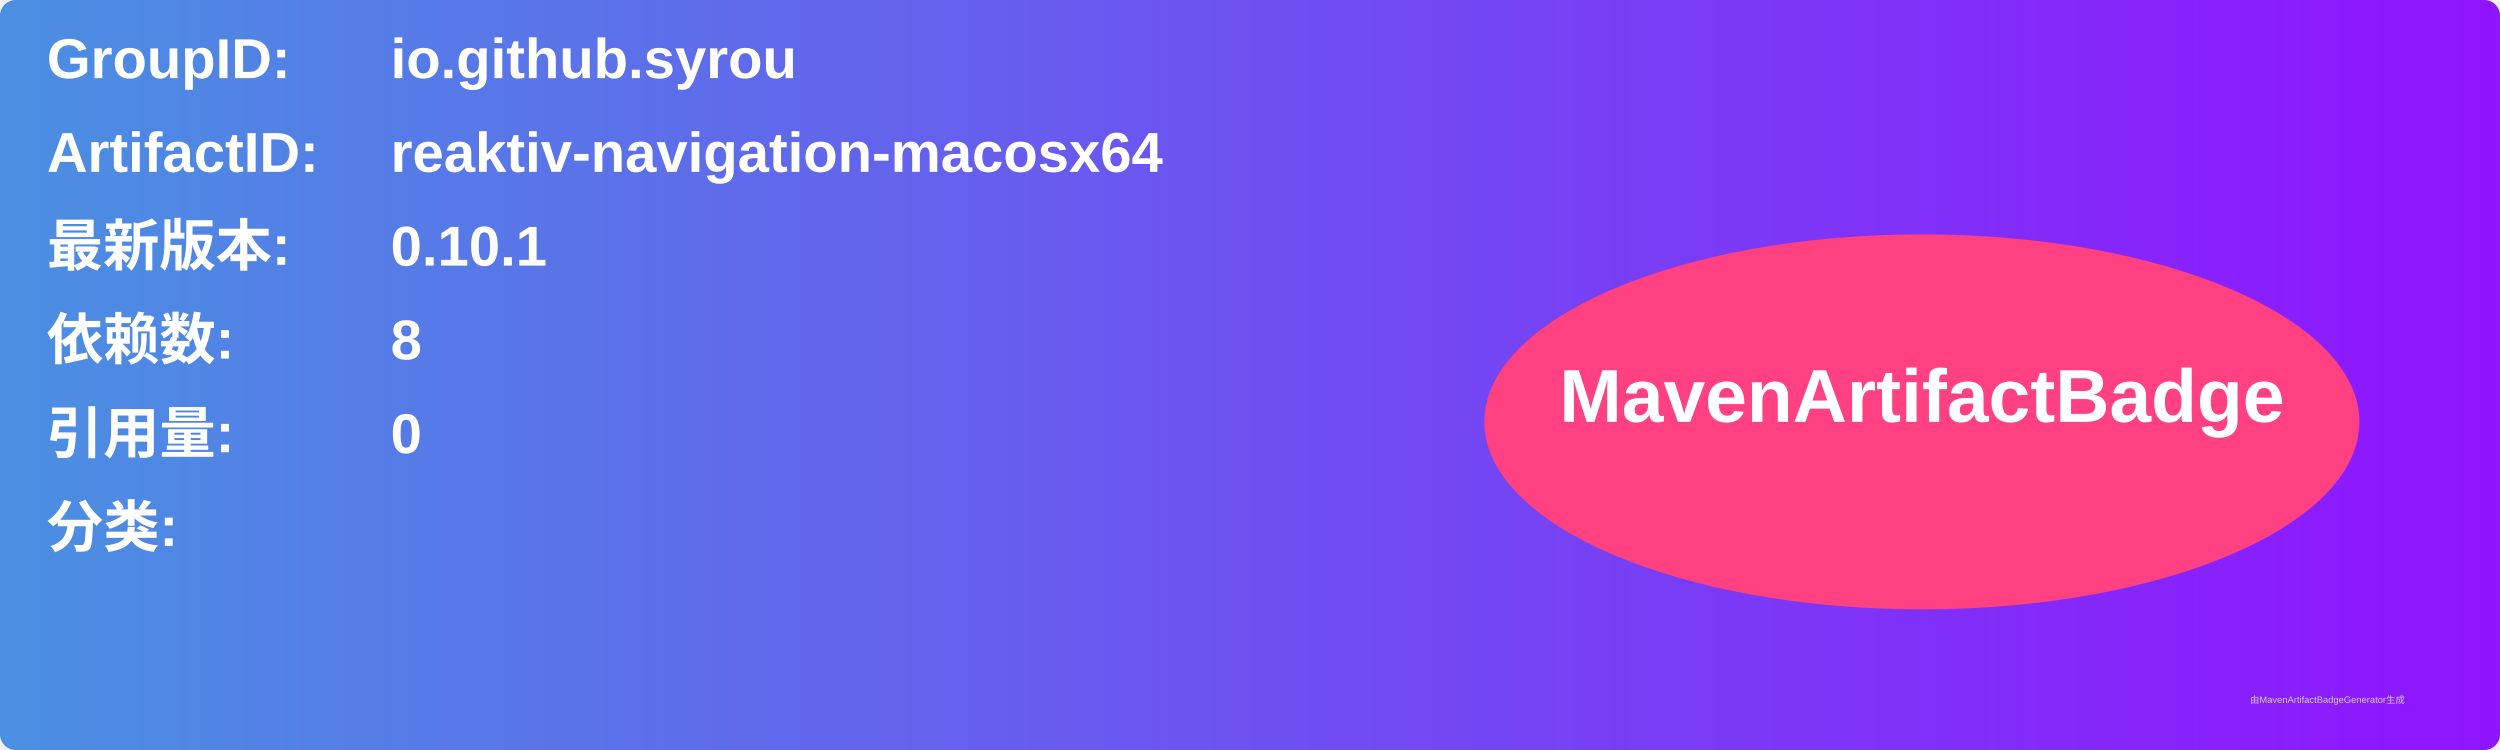
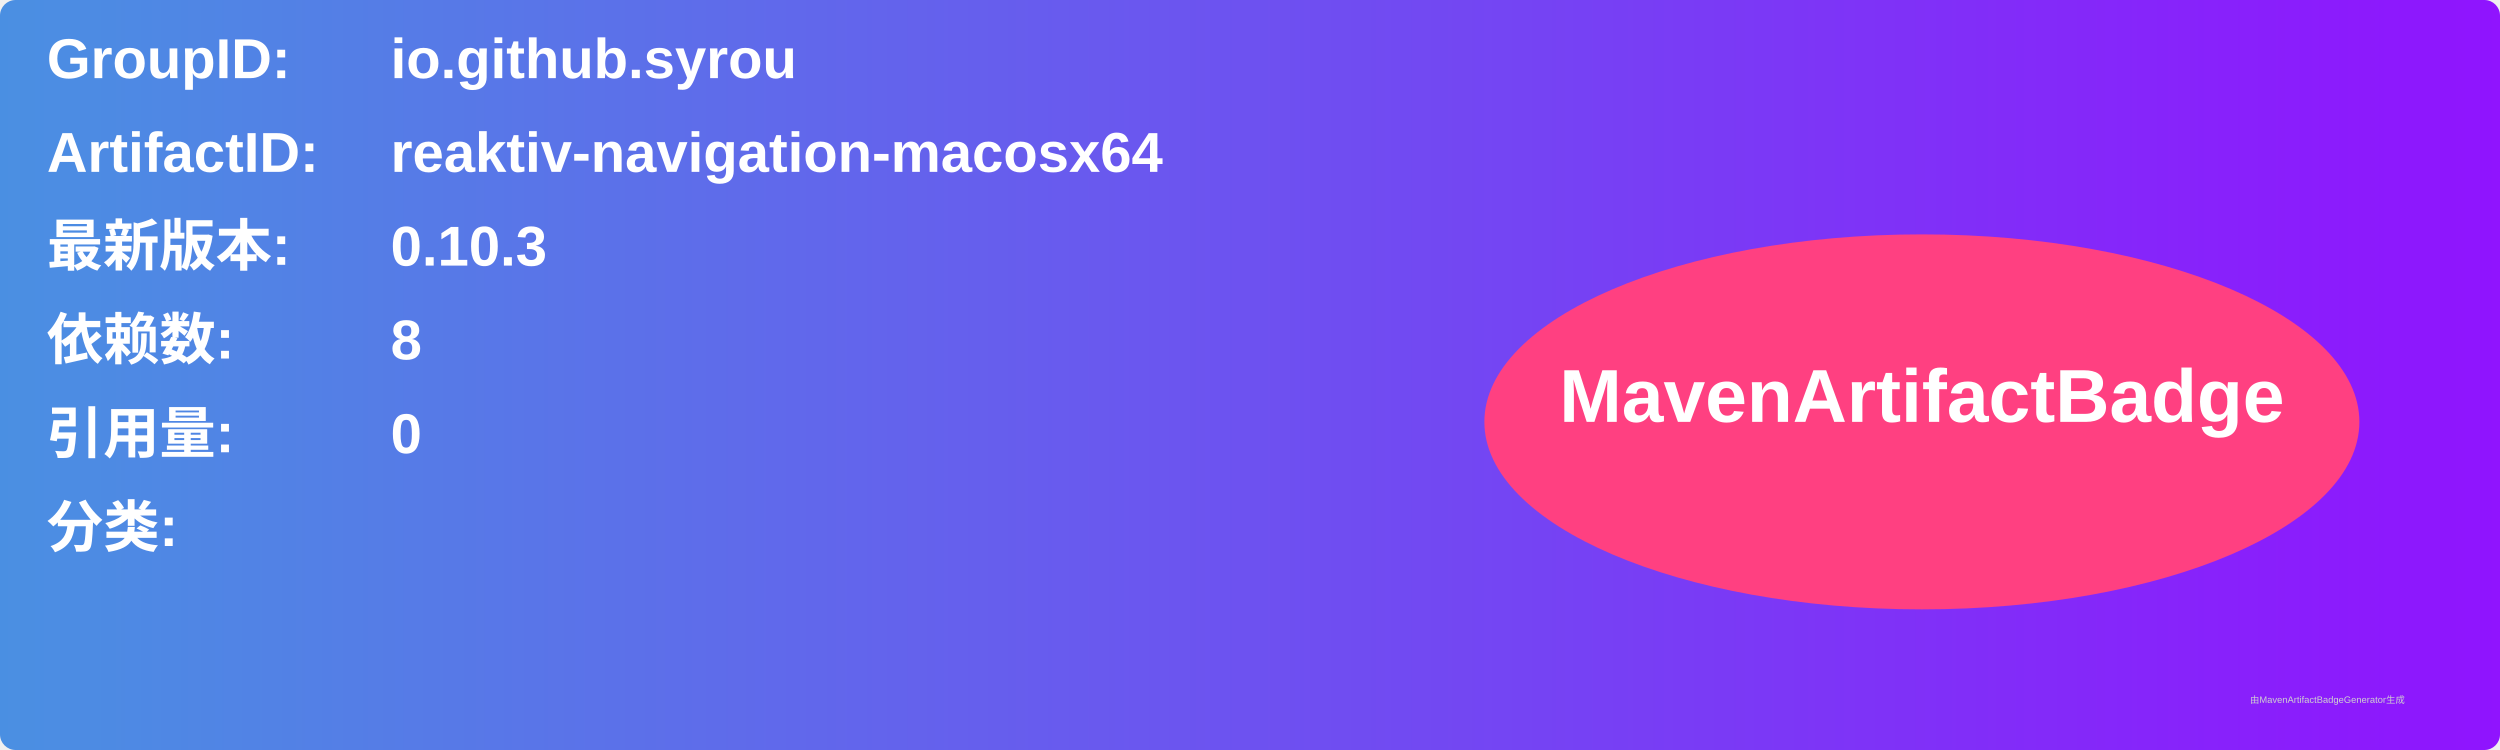
<svg xmlns="http://www.w3.org/2000/svg" width="800" height="240" viewBox="0 0 800 240">
  <linearGradient id="grad" x1="0%" y1="0%" x2="100%" y2="0%">
    <stop offset="0%" stop-color="#4a90e2" />
    <stop offset="100%" stop-color="#9013fe" />
  </linearGradient>
  <rect width="100%" height="100%" rx="5" ry="5" fill="url(#grad)" />
  <g transform="translate(15, 15)">
    <text x="0" y="10" font-family="Arial" font-size="18" fill="white" font-weight="bold" width="260">GroupID:</text>
    <text x="110" y="10" font-family="Arial" font-size="18" fill="white" font-weight="bold" width="460">io.github.syrou</text>
    <text x="0" y="40" font-family="Arial" font-size="18" fill="white" font-weight="bold" width="260">ArtifactID:</text>
    <text x="110" y="40" font-family="Arial" font-size="18" fill="white" font-weight="bold" width="460">reaktiv-navigation-macosx64</text>
    <text x="0" y="70" font-family="Arial" font-size="18" fill="white" font-weight="bold">最新版本:</text>
    <text x="110" y="70" font-family="Arial" font-size="18" fill="white" font-weight="bold">
-       <tspan font-weight="bold">0.10.1</tspan>
+       <tspan font-weight="bold">0.10.3</tspan>
    </text>
    <text x="0" y="100" font-family="Arial" font-size="18" fill="white" font-weight="bold">依赖数: </text>
    <text x="110" y="100" font-family="Arial" font-size="18" fill="white">
      <tspan font-weight="bold">8</tspan>
    </text>
    <text x="0" y="130" font-family="Arial" font-size="18" fill="white" font-weight="bold">引用量: </text>
    <text x="110" y="130" font-family="Arial" font-size="18" fill="white">
      <tspan font-weight="bold">0</tspan>
    </text>
    <text x="0" y="160" font-family="Arial" font-size="18" fill="white" font-weight="bold">分类:</text>
    <text x="10" y="190" font-family="Arial" font-size="10" fill="white">
      <tspan font-weight="bold" />
    </text>
    <ellipse cx="600" cy="120" rx="140" ry="60" fill="#ff4081" />
    <text x="600" y="120" text-anchor="middle" font-family="Arial" font-size="24" fill="white" font-weight="bold">MavenArtifactBadge</text>
  </g>
  <text x="720" y="225" font-family="Arial" font-size="3" fill="#d0d0d0">由MavenArtifactBadgeGenerator生成</text>
</svg>
